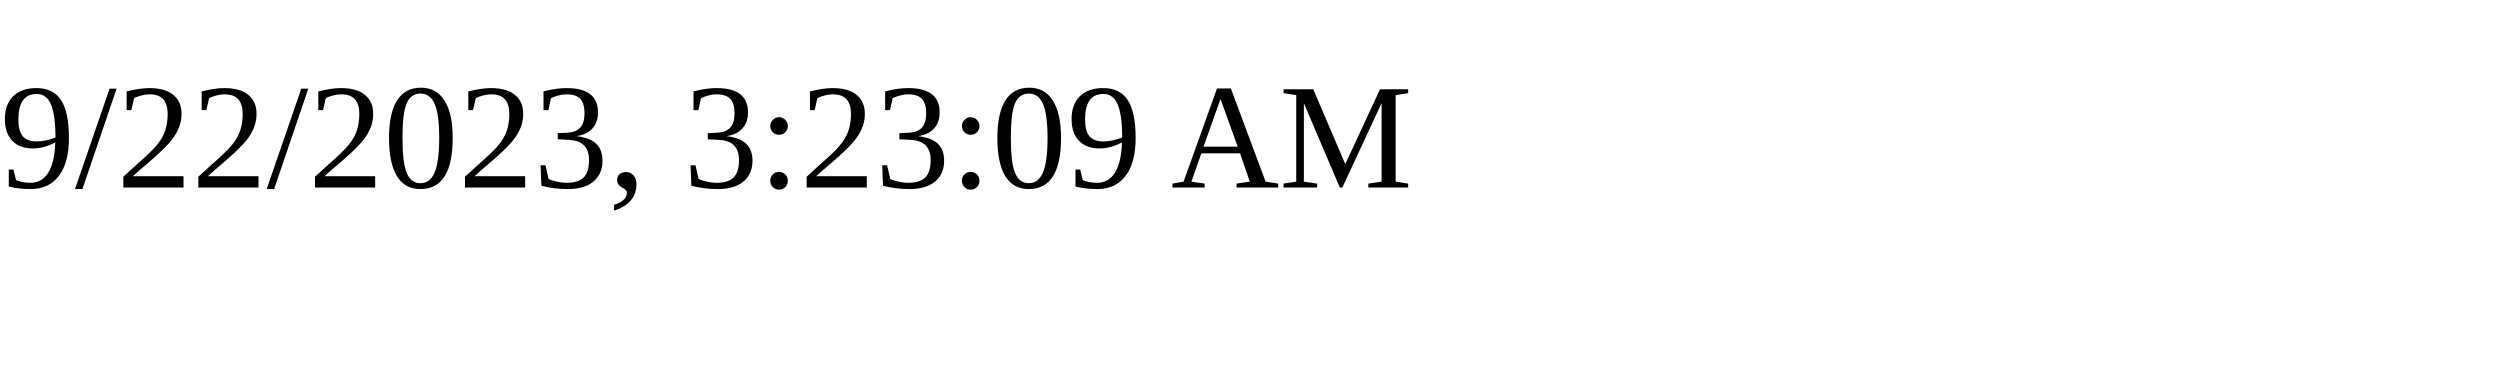
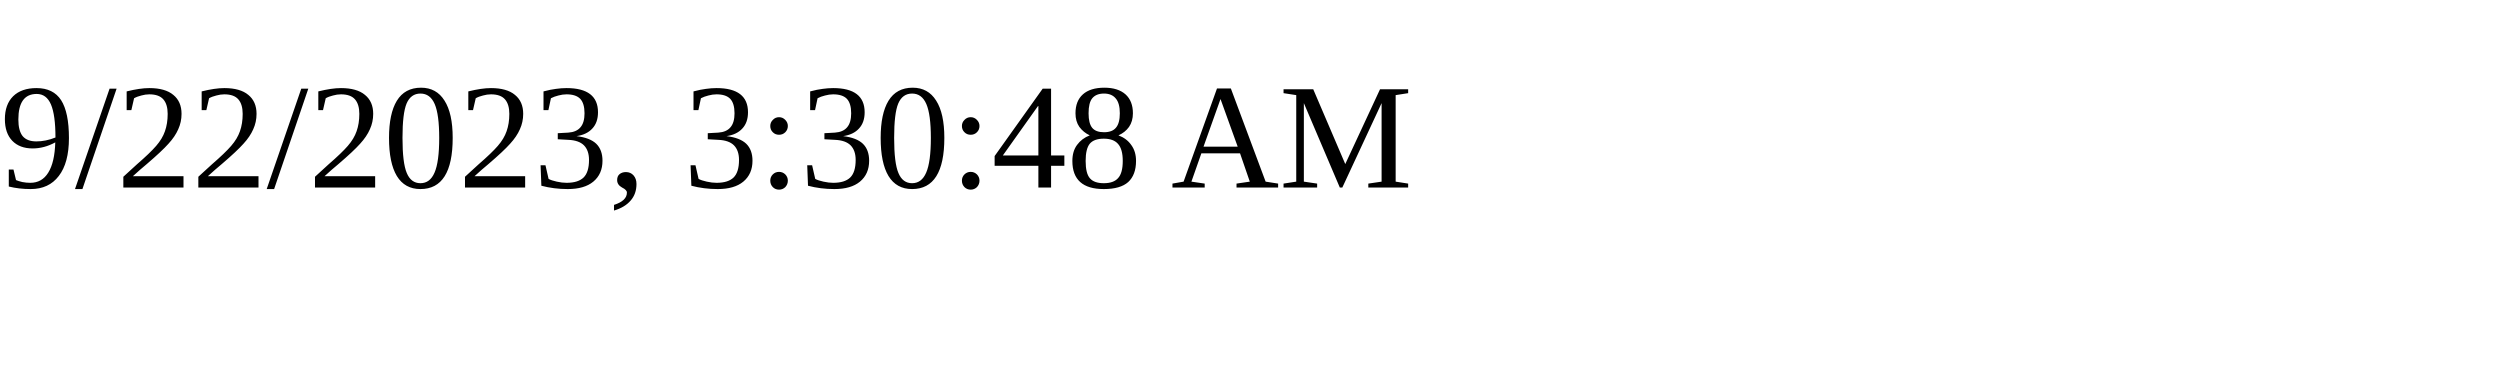
<svg xmlns="http://www.w3.org/2000/svg" height="30" width="200">
-   <text x="0" y="15">9/22/2023, 3:23:09 AM</text>
+   <text x="0" y="15">9/22/2023, 3:30:48 AM</text>
</svg>
